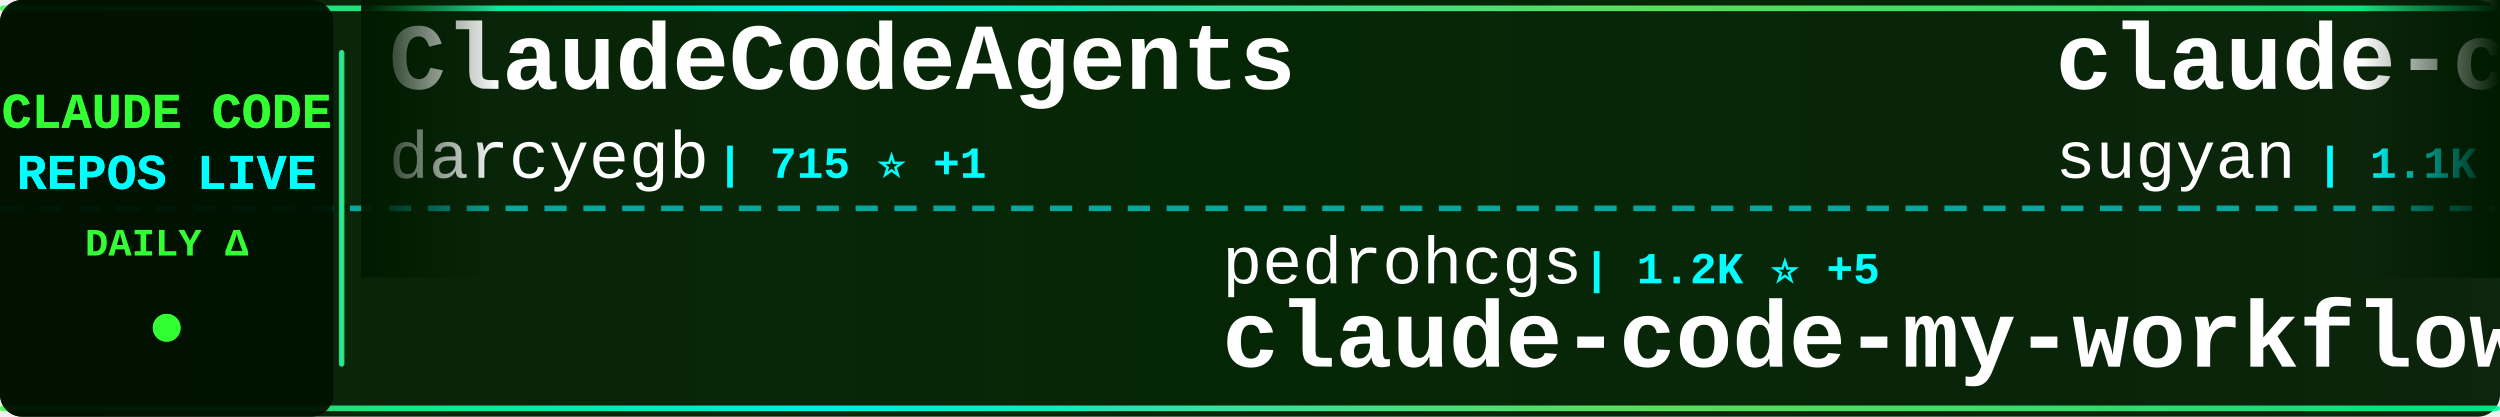
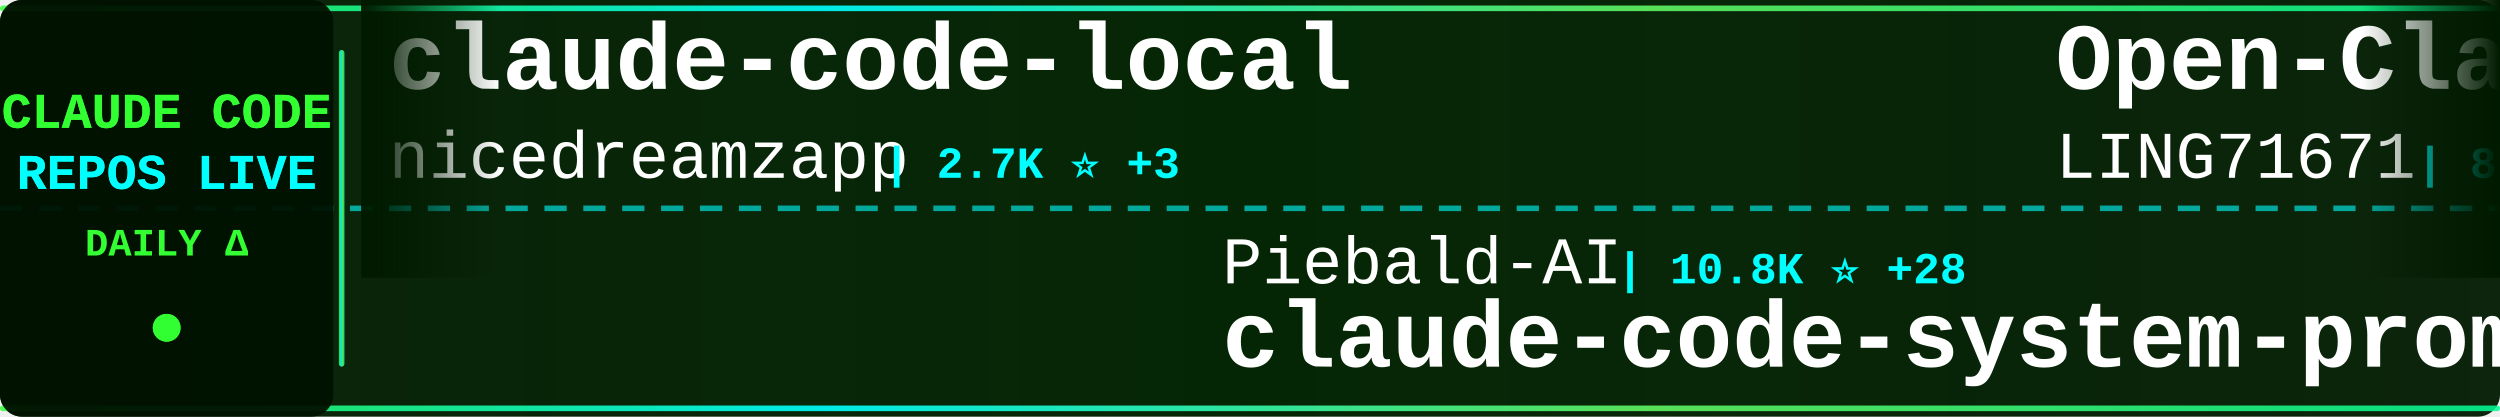
<svg xmlns="http://www.w3.org/2000/svg" width="900" height="150">
  <defs>
    <linearGradient id="tickerBg" x1="0%" y1="0%" x2="100%" y2="0%">
      <stop offset="0%" style="stop-color:#001a00;stop-opacity:0.95" />
      <stop offset="50%" style="stop-color:#002200;stop-opacity:0.98" />
      <stop offset="100%" style="stop-color:#001a00;stop-opacity:0.95" />
    </linearGradient>
    <linearGradient id="borderGrad" x1="0%" y1="0%" x2="100%" y2="0%">
      <stop offset="0%" style="stop-color:#33ff33;stop-opacity:0.85">
        <animate attributeName="stop-opacity" values="0.85;1;0.85" dur="2s" repeatCount="indefinite" />
      </stop>
      <stop offset="33%" style="stop-color:#00ffff;stop-opacity:0.9">
        <animate attributeName="stop-opacity" values="0.9;1;0.9" dur="2.2s" repeatCount="indefinite" />
      </stop>
      <stop offset="66%" style="stop-color:#66ff66;stop-opacity:0.85">
        <animate attributeName="stop-opacity" values="0.85;1;0.85" dur="1.8s" repeatCount="indefinite" />
      </stop>
      <stop offset="100%" style="stop-color:#00ff99;stop-opacity:0.85">
        <animate attributeName="stop-opacity" values="0.85;1;0.85" dur="2s" repeatCount="indefinite" />
      </stop>
    </linearGradient>
    <filter id="textGlow">
      <feGaussianBlur stdDeviation="0.1" result="coloredBlur" />
      <feMerge>
        <feMergeNode in="coloredBlur" />
        <feMergeNode in="SourceGraphic" />
      </feMerge>
    </filter>
    <filter id="metricGlow">
      <feGaussianBlur stdDeviation="0.2" result="coloredBlur" />
      <feMerge>
        <feMergeNode in="coloredBlur" />
        <feMergeNode in="SourceGraphic" />
      </feMerge>
    </filter>
    <linearGradient id="leftFade" x1="0%" y1="0%" x2="100%" y2="0%">
      <stop offset="0%" style="stop-color:#001a00;stop-opacity:1" />
      <stop offset="100%" style="stop-color:#001a00;stop-opacity:0" />
    </linearGradient>
    <linearGradient id="rightFade" x1="0%" y1="0%" x2="100%" y2="0%">
      <stop offset="0%" style="stop-color:#001a00;stop-opacity:0" />
      <stop offset="100%" style="stop-color:#001a00;stop-opacity:1" />
    </linearGradient>
  </defs>
  <rect width="900" height="150" fill="url(#tickerBg)" rx="8" />
  <rect x="0" y="2" width="900" height="2" fill="url(#borderGrad)" rx="1" />
  <rect x="0" y="146" width="900" height="2" fill="url(#borderGrad)" rx="1" />
  <line x1="0" y1="75" x2="900" y2="75" stroke="#00ffff" stroke-width="2" stroke-dasharray="8 6" opacity="0.6" />
  <rect x="0" y="0" width="120" height="150" fill="#001100" opacity="0.95" rx="8" />
  <text x="60" y="46" font-family="'Courier New', monospace" font-size="18" font-weight="bold" fill="#33ff33" text-anchor="middle" filter="url(#textGlow)">
    CLAUDE CODE
  </text>
  <text x="60" y="68" font-family="'Courier New', monospace" font-size="18" font-weight="bold" fill="#00ffff" text-anchor="middle" filter="url(#textGlow)">
    REPOS LIVE
  </text>
  <text x="60" y="92" font-family="'Courier New', monospace" font-size="14" font-weight="bold" fill="#33ff33" text-anchor="middle">
    DAILY Δ
  </text>
  <circle cx="60" cy="118" r="5" fill="#33ff33" filter="url(#metricGlow)">
    <animate attributeName="r" values="4;6;4" dur="1.5s" repeatCount="indefinite" />
    <animate attributeName="opacity" values="0.6;1;0.6" dur="1.5s" repeatCount="indefinite" />
  </circle>
  <rect x="122" y="18" width="2" height="114" fill="url(#borderGrad)" rx="1" />
  <clipPath id="tickerClip">
    <rect x="130" y="0" width="770" height="150" />
  </clipPath>
  <g clip-path="url(#tickerClip)">
    <g id="tickerItems">
      <animateTransform attributeName="transform" attributeType="XML" type="translate" from="0 0" to="-3000 0" dur="54s" repeatCount="indefinite" />
      <g transform="translate(0, 0)">
-         <text x="140" y="32" font-family="'Courier New', monospace" font-size="34" font-weight="bold" fill="#ffffff">ClaudeCodeAgents</text>
-         <text x="140" y="64" font-family="'Courier New', monospace" font-size="24" font-weight="normal" fill="#ffffff" opacity="1.0">darcyegb</text>
-         <text x="258" y="64" font-family="'Courier New', monospace" font-size="16" font-weight="bold" fill="#00ffff"> | 715 ⭐ +1</text>
+         <text x="140" y="32" font-family="'Courier New', monospace" font-size="34" font-weight="bold" fill="#ffffff">claude-code-local</text>
+         <text x="140" y="64" font-family="'Courier New', monospace" font-size="24" font-weight="normal" fill="#ffffff" opacity="1.0">nicedreamzapp</text>
+         <text x="318" y="64" font-family="'Courier New', monospace" font-size="16" font-weight="bold" fill="#00ffff"> | 2.7K ⭐ +3</text>
      </g>
      <g transform="translate(300, 0)">
-         <text x="140" y="102" font-family="'Courier New', monospace" font-size="24" font-weight="normal" fill="#ffffff" opacity="1.0">pedrohcgs</text>
-         <text x="270" y="102" font-family="'Courier New', monospace" font-size="16" font-weight="bold" fill="#00ffff"> | 1.2K ⭐ +5</text>
-         <text x="140" y="132" font-family="'Courier New', monospace" font-size="34" font-weight="bold" fill="#ffffff">claude-code-my-workflow</text>
+         <text x="140" y="102" font-family="'Courier New', monospace" font-size="24" font-weight="normal" fill="#ffffff" opacity="1.0">Piebald-AI</text>
+         <text x="282" y="102" font-family="'Courier New', monospace" font-size="16" font-weight="bold" fill="#00ffff"> | 10.8K ⭐ +28</text>
+         <text x="140" y="132" font-family="'Courier New', monospace" font-size="34" font-weight="bold" fill="#ffffff">claude-code-system-promp...</text>
      </g>
      <g transform="translate(600, 0)">
-         <text x="140" y="32" font-family="'Courier New', monospace" font-size="34" font-weight="bold" fill="#ffffff">claude-code-webui</text>
-         <text x="140" y="64" font-family="'Courier New', monospace" font-size="24" font-weight="normal" fill="#ffffff" opacity="1.0">sugyan</text>
-         <text x="234" y="64" font-family="'Courier New', monospace" font-size="16" font-weight="bold" fill="#00ffff"> | 1.1K ⭐</text>
+         <text x="140" y="32" font-family="'Courier New', monospace" font-size="34" font-weight="bold" fill="#ffffff">Open-ClaudeCode</text>
+         <text x="140" y="64" font-family="'Courier New', monospace" font-size="24" font-weight="normal" fill="#ffffff" opacity="1.0">LING71671</text>
+         <text x="270" y="64" font-family="'Courier New', monospace" font-size="16" font-weight="bold" fill="#00ffff"> | 875 ⭐</text>
      </g>
      <g transform="translate(900, 0)">
-         <text x="140" y="102" font-family="'Courier New', monospace" font-size="24" font-weight="normal" fill="#ffffff" opacity="1.0">wanshuiyin</text>
-         <text x="282" y="102" font-family="'Courier New', monospace" font-size="16" font-weight="bold" fill="#00ffff"> | 11.5K ⭐ +77</text>
-         <text x="140" y="132" font-family="'Courier New', monospace" font-size="34" font-weight="bold" fill="#ffffff">Auto-claude-code-researc...</text>
+         <text x="140" y="102" font-family="'Courier New', monospace" font-size="24" font-weight="normal" fill="#ffffff" opacity="1.0">guanshan</text>
+         <text x="258" y="102" font-family="'Courier New', monospace" font-size="16" font-weight="bold" fill="#00ffff"> | 60 ⭐</text>
+         <text x="140" y="132" font-family="'Courier New', monospace" font-size="34" font-weight="bold" fill="#ffffff">ClaudeCode</text>
      </g>
      <g transform="translate(1200, 0)">
-         <text x="140" y="32" font-family="'Courier New', monospace" font-size="34" font-weight="bold" fill="#ffffff">Claude-Code</text>
-         <text x="140" y="64" font-family="'Courier New', monospace" font-size="24" font-weight="normal" fill="#ffffff" opacity="1.0">KPR111</text>
-         <text x="234" y="64" font-family="'Courier New', monospace" font-size="16" font-weight="bold" fill="#00ffff"> | 18 ⭐</text>
+         <text x="140" y="32" font-family="'Courier New', monospace" font-size="34" font-weight="bold" fill="#ffffff">claude-code-source</text>
+         <text x="140" y="64" font-family="'Courier New', monospace" font-size="24" font-weight="normal" fill="#ffffff" opacity="1.0">AprilNEA</text>
+         <text x="258" y="64" font-family="'Courier New', monospace" font-size="16" font-weight="bold" fill="#00ffff"> | 383 ⭐</text>
      </g>
      <g transform="translate(1500, 0)">
-         <text x="140" y="102" font-family="'Courier New', monospace" font-size="24" font-weight="normal" fill="#ffffff" opacity="1.0">huangserva</text>
-         <text x="282" y="102" font-family="'Courier New', monospace" font-size="16" font-weight="bold" fill="#00ffff"> | 597 ⭐</text>
-         <text x="140" y="132" font-family="'Courier New', monospace" font-size="34" font-weight="bold" fill="#ffffff">claude-code-cli</text>
+         <text x="140" y="102" font-family="'Courier New', monospace" font-size="24" font-weight="normal" fill="#ffffff" opacity="1.0">darcyegb</text>
+         <text x="258" y="102" font-family="'Courier New', monospace" font-size="16" font-weight="bold" fill="#00ffff"> | 715 ⭐ +1</text>
+         <text x="140" y="132" font-family="'Courier New', monospace" font-size="34" font-weight="bold" fill="#ffffff">ClaudeCodeAgents</text>
      </g>
      <g transform="translate(1800, 0)">
-         <text x="140" y="32" font-family="'Courier New', monospace" font-size="34" font-weight="bold" fill="#ffffff">claude-code-rust</text>
-         <text x="140" y="64" font-family="'Courier New', monospace" font-size="24" font-weight="normal" fill="#ffffff" opacity="1.0">lorryjovens-hub</text>
-         <text x="342" y="64" font-family="'Courier New', monospace" font-size="16" font-weight="bold" fill="#00ffff"> | 1.6K ⭐ +4</text>
+         <text x="140" y="32" font-family="'Courier New', monospace" font-size="34" font-weight="bold" fill="#ffffff">claude_code_src</text>
+         <text x="140" y="64" font-family="'Courier New', monospace" font-size="24" font-weight="normal" fill="#ffffff" opacity="1.0">ponponon</text>
+         <text x="258" y="64" font-family="'Courier New', monospace" font-size="16" font-weight="bold" fill="#00ffff"> | 2.3K ⭐ +2</text>
      </g>
      <g transform="translate(2100, 0)">
-         <text x="140" y="102" font-family="'Courier New', monospace" font-size="24" font-weight="normal" fill="#ffffff" opacity="1.0">ponponon</text>
-         <text x="258" y="102" font-family="'Courier New', monospace" font-size="16" font-weight="bold" fill="#00ffff"> | 2.3K ⭐ +2</text>
-         <text x="140" y="132" font-family="'Courier New', monospace" font-size="34" font-weight="bold" fill="#ffffff">claude_code_src</text>
+         <text x="140" y="102" font-family="'Courier New', monospace" font-size="24" font-weight="normal" fill="#ffffff" opacity="1.0">jeremylongshore</text>
+         <text x="342" y="102" font-family="'Courier New', monospace" font-size="16" font-weight="bold" fill="#00ffff"> | 2.3K ⭐ +21</text>
+         <text x="140" y="132" font-family="'Courier New', monospace" font-size="34" font-weight="bold" fill="#ffffff">claude-code-plugins-plus...</text>
      </g>
      <g transform="translate(2400, 0)">
-         <text x="140" y="32" font-family="'Courier New', monospace" font-size="34" font-weight="bold" fill="#ffffff">Claude-code</text>
-         <text x="140" y="64" font-family="'Courier New', monospace" font-size="24" font-weight="normal" fill="#ffffff" opacity="1.0">zstmfhy</text>
-         <text x="246" y="64" font-family="'Courier New', monospace" font-size="16" font-weight="bold" fill="#00ffff"> | 190 ⭐</text>
+         <text x="140" y="32" font-family="'Courier New', monospace" font-size="34" font-weight="bold" fill="#ffffff">claude-code-guide</text>
+         <text x="140" y="64" font-family="'Courier New', monospace" font-size="24" font-weight="normal" fill="#ffffff" opacity="1.0">zebbern</text>
+         <text x="246" y="64" font-family="'Courier New', monospace" font-size="16" font-weight="bold" fill="#00ffff"> | 4.2K ⭐ +4</text>
      </g>
      <g transform="translate(2700, 0)">
-         <text x="140" y="102" font-family="'Courier New', monospace" font-size="24" font-weight="normal" fill="#ffffff" opacity="1.0">andrew-kramer-inno</text>
-         <text x="378" y="102" font-family="'Courier New', monospace" font-size="16" font-weight="bold" fill="#00ffff"> | 592 ⭐</text>
-         <text x="140" y="132" font-family="'Courier New', monospace" font-size="34" font-weight="bold" fill="#ffffff">claude-code-source-build</text>
+         <text x="140" y="102" font-family="'Courier New', monospace" font-size="24" font-weight="normal" fill="#ffffff" opacity="1.0">ykdojo</text>
+         <text x="234" y="102" font-family="'Courier New', monospace" font-size="16" font-weight="bold" fill="#00ffff"> | 8.6K ⭐ +11</text>
+         <text x="140" y="132" font-family="'Courier New', monospace" font-size="34" font-weight="bold" fill="#ffffff">claude-code-tips</text>
      </g>
      <g transform="translate(3000, 0)">
-         <text x="140" y="32" font-family="'Courier New', monospace" font-size="34" font-weight="bold" fill="#ffffff">ClaudeCodeAgents</text>
-         <text x="140" y="64" font-family="'Courier New', monospace" font-size="24" font-weight="normal" fill="#ffffff" opacity="1.0">darcyegb</text>
-         <text x="258" y="64" font-family="'Courier New', monospace" font-size="16" font-weight="bold" fill="#00ffff"> | 715 ⭐ +1</text>
+         <text x="140" y="32" font-family="'Courier New', monospace" font-size="34" font-weight="bold" fill="#ffffff">claude-code-local</text>
+         <text x="140" y="64" font-family="'Courier New', monospace" font-size="24" font-weight="normal" fill="#ffffff" opacity="1.0">nicedreamzapp</text>
+         <text x="318" y="64" font-family="'Courier New', monospace" font-size="16" font-weight="bold" fill="#00ffff"> | 2.7K ⭐ +3</text>
      </g>
      <g transform="translate(3300, 0)">
-         <text x="140" y="102" font-family="'Courier New', monospace" font-size="24" font-weight="normal" fill="#ffffff" opacity="1.0">pedrohcgs</text>
-         <text x="270" y="102" font-family="'Courier New', monospace" font-size="16" font-weight="bold" fill="#00ffff"> | 1.2K ⭐ +5</text>
-         <text x="140" y="132" font-family="'Courier New', monospace" font-size="34" font-weight="bold" fill="#ffffff">claude-code-my-workflow</text>
+         <text x="140" y="102" font-family="'Courier New', monospace" font-size="24" font-weight="normal" fill="#ffffff" opacity="1.0">Piebald-AI</text>
+         <text x="282" y="102" font-family="'Courier New', monospace" font-size="16" font-weight="bold" fill="#00ffff"> | 10.8K ⭐ +28</text>
+         <text x="140" y="132" font-family="'Courier New', monospace" font-size="34" font-weight="bold" fill="#ffffff">claude-code-system-promp...</text>
      </g>
      <g transform="translate(3600, 0)">
-         <text x="140" y="32" font-family="'Courier New', monospace" font-size="34" font-weight="bold" fill="#ffffff">claude-code-webui</text>
-         <text x="140" y="64" font-family="'Courier New', monospace" font-size="24" font-weight="normal" fill="#ffffff" opacity="1.0">sugyan</text>
-         <text x="234" y="64" font-family="'Courier New', monospace" font-size="16" font-weight="bold" fill="#00ffff"> | 1.1K ⭐</text>
+         <text x="140" y="32" font-family="'Courier New', monospace" font-size="34" font-weight="bold" fill="#ffffff">Open-ClaudeCode</text>
+         <text x="140" y="64" font-family="'Courier New', monospace" font-size="24" font-weight="normal" fill="#ffffff" opacity="1.0">LING71671</text>
+         <text x="270" y="64" font-family="'Courier New', monospace" font-size="16" font-weight="bold" fill="#00ffff"> | 875 ⭐</text>
      </g>
      <g transform="translate(3900, 0)">
-         <text x="140" y="102" font-family="'Courier New', monospace" font-size="24" font-weight="normal" fill="#ffffff" opacity="1.0">wanshuiyin</text>
-         <text x="282" y="102" font-family="'Courier New', monospace" font-size="16" font-weight="bold" fill="#00ffff"> | 11.5K ⭐ +77</text>
-         <text x="140" y="132" font-family="'Courier New', monospace" font-size="34" font-weight="bold" fill="#ffffff">Auto-claude-code-researc...</text>
+         <text x="140" y="102" font-family="'Courier New', monospace" font-size="24" font-weight="normal" fill="#ffffff" opacity="1.0">guanshan</text>
+         <text x="258" y="102" font-family="'Courier New', monospace" font-size="16" font-weight="bold" fill="#00ffff"> | 60 ⭐</text>
+         <text x="140" y="132" font-family="'Courier New', monospace" font-size="34" font-weight="bold" fill="#ffffff">ClaudeCode</text>
      </g>
    </g>
  </g>
  <rect x="130" y="0" width="50" height="100" fill="url(#leftFade)" />
  <rect x="850" y="0" width="50" height="100" fill="url(#rightFade)" />
</svg>
